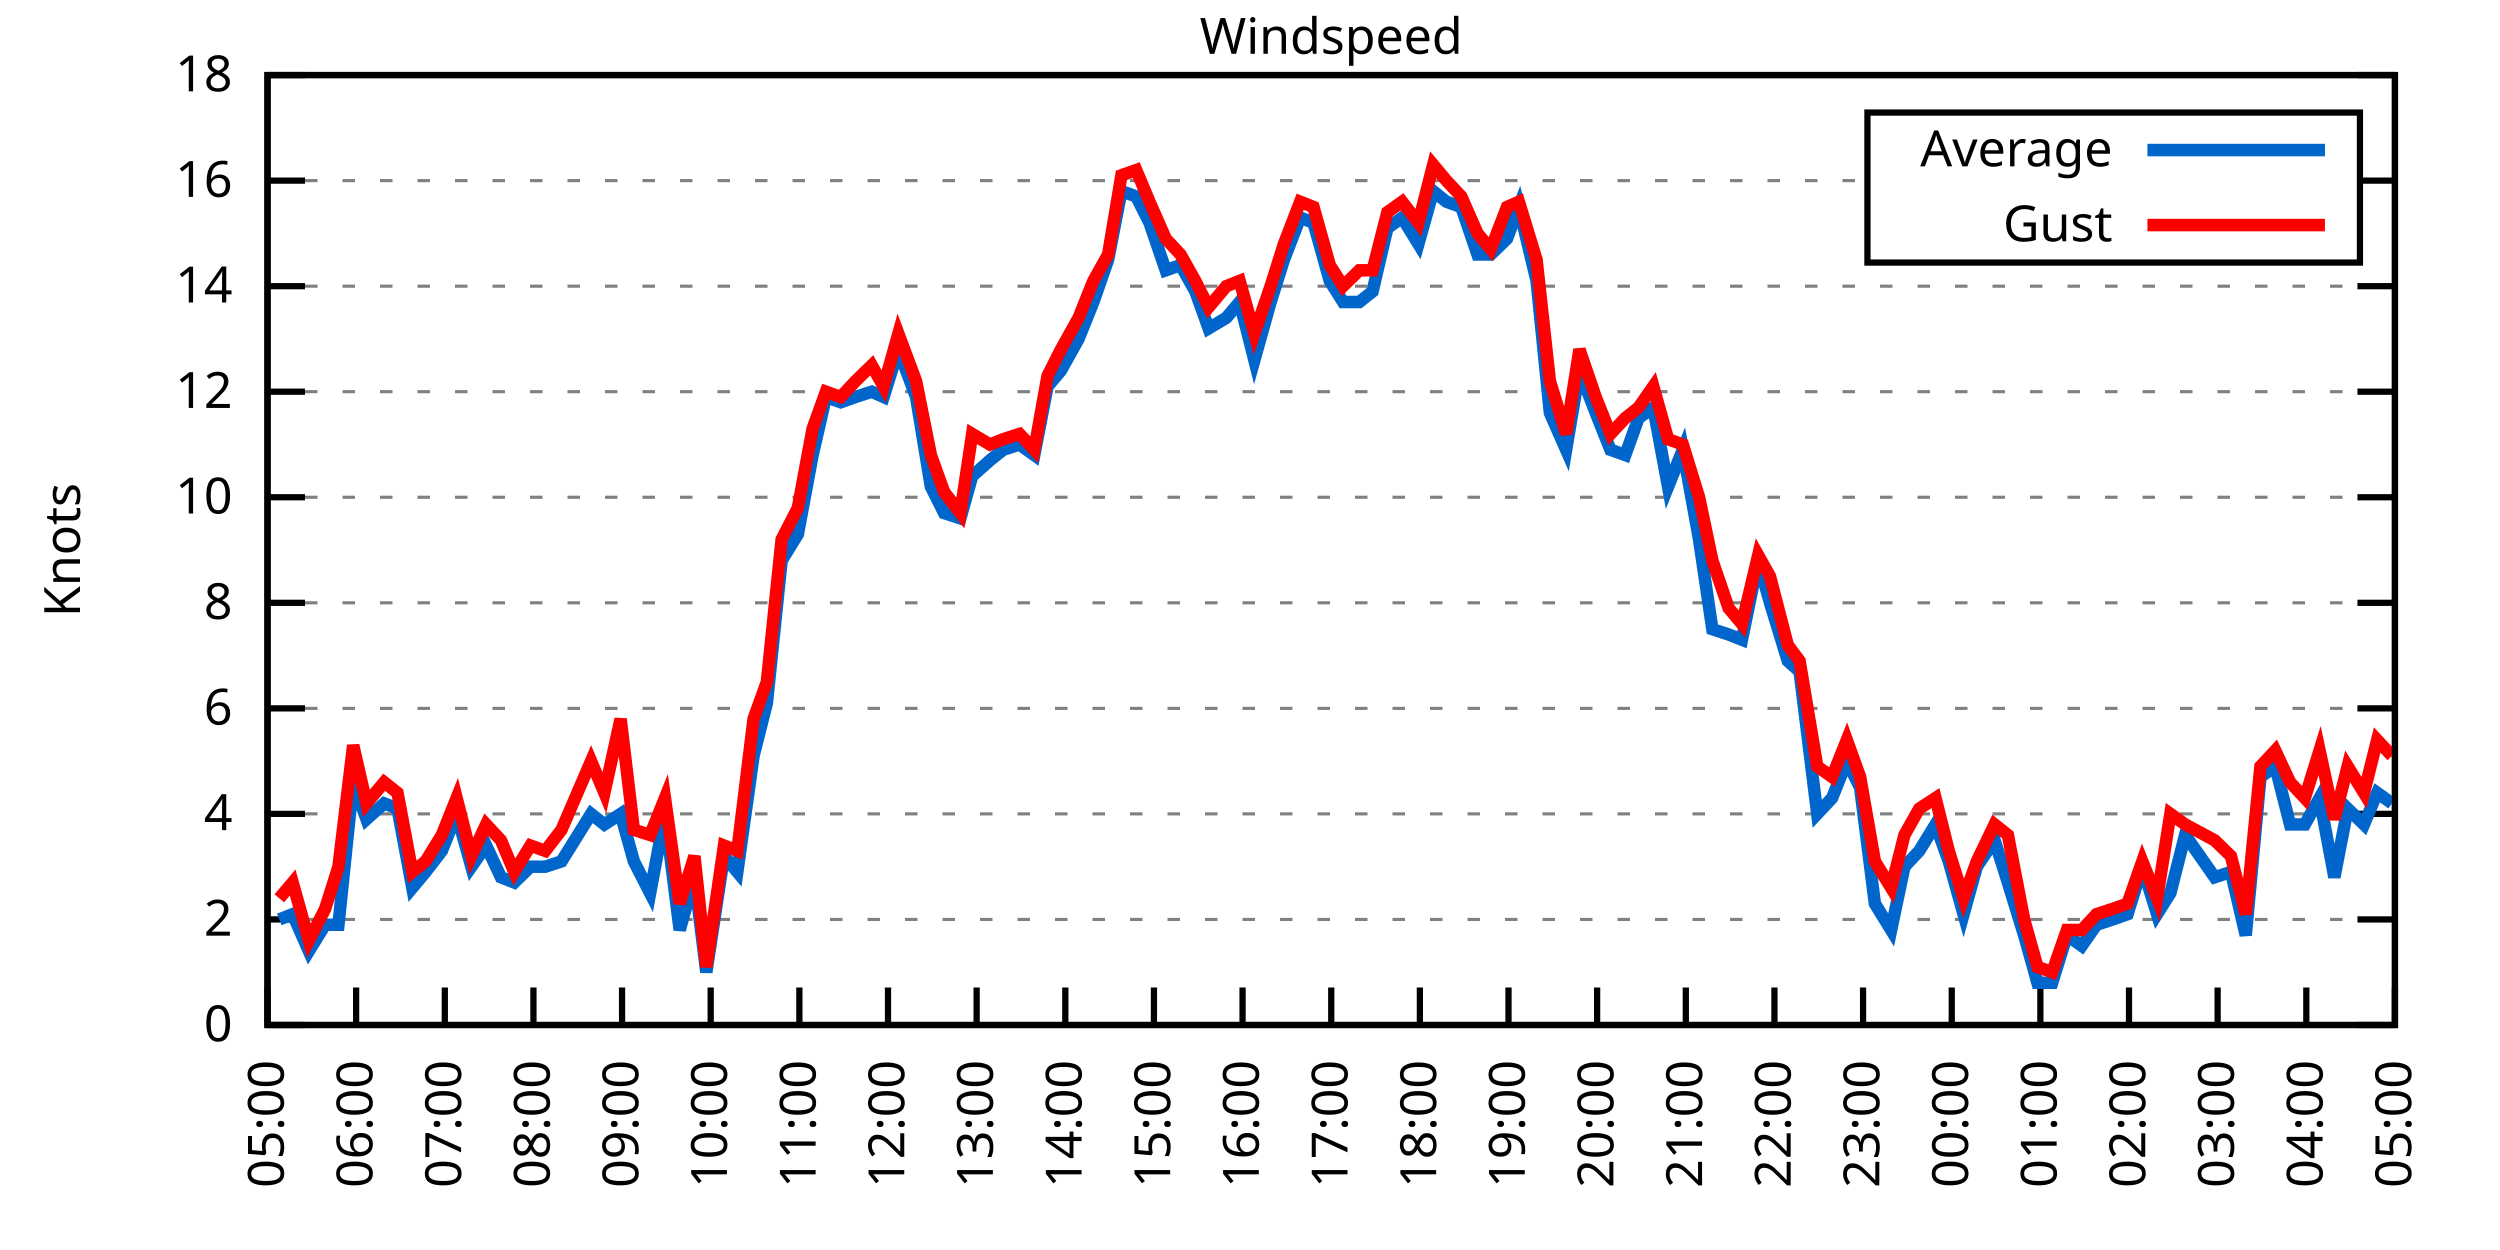
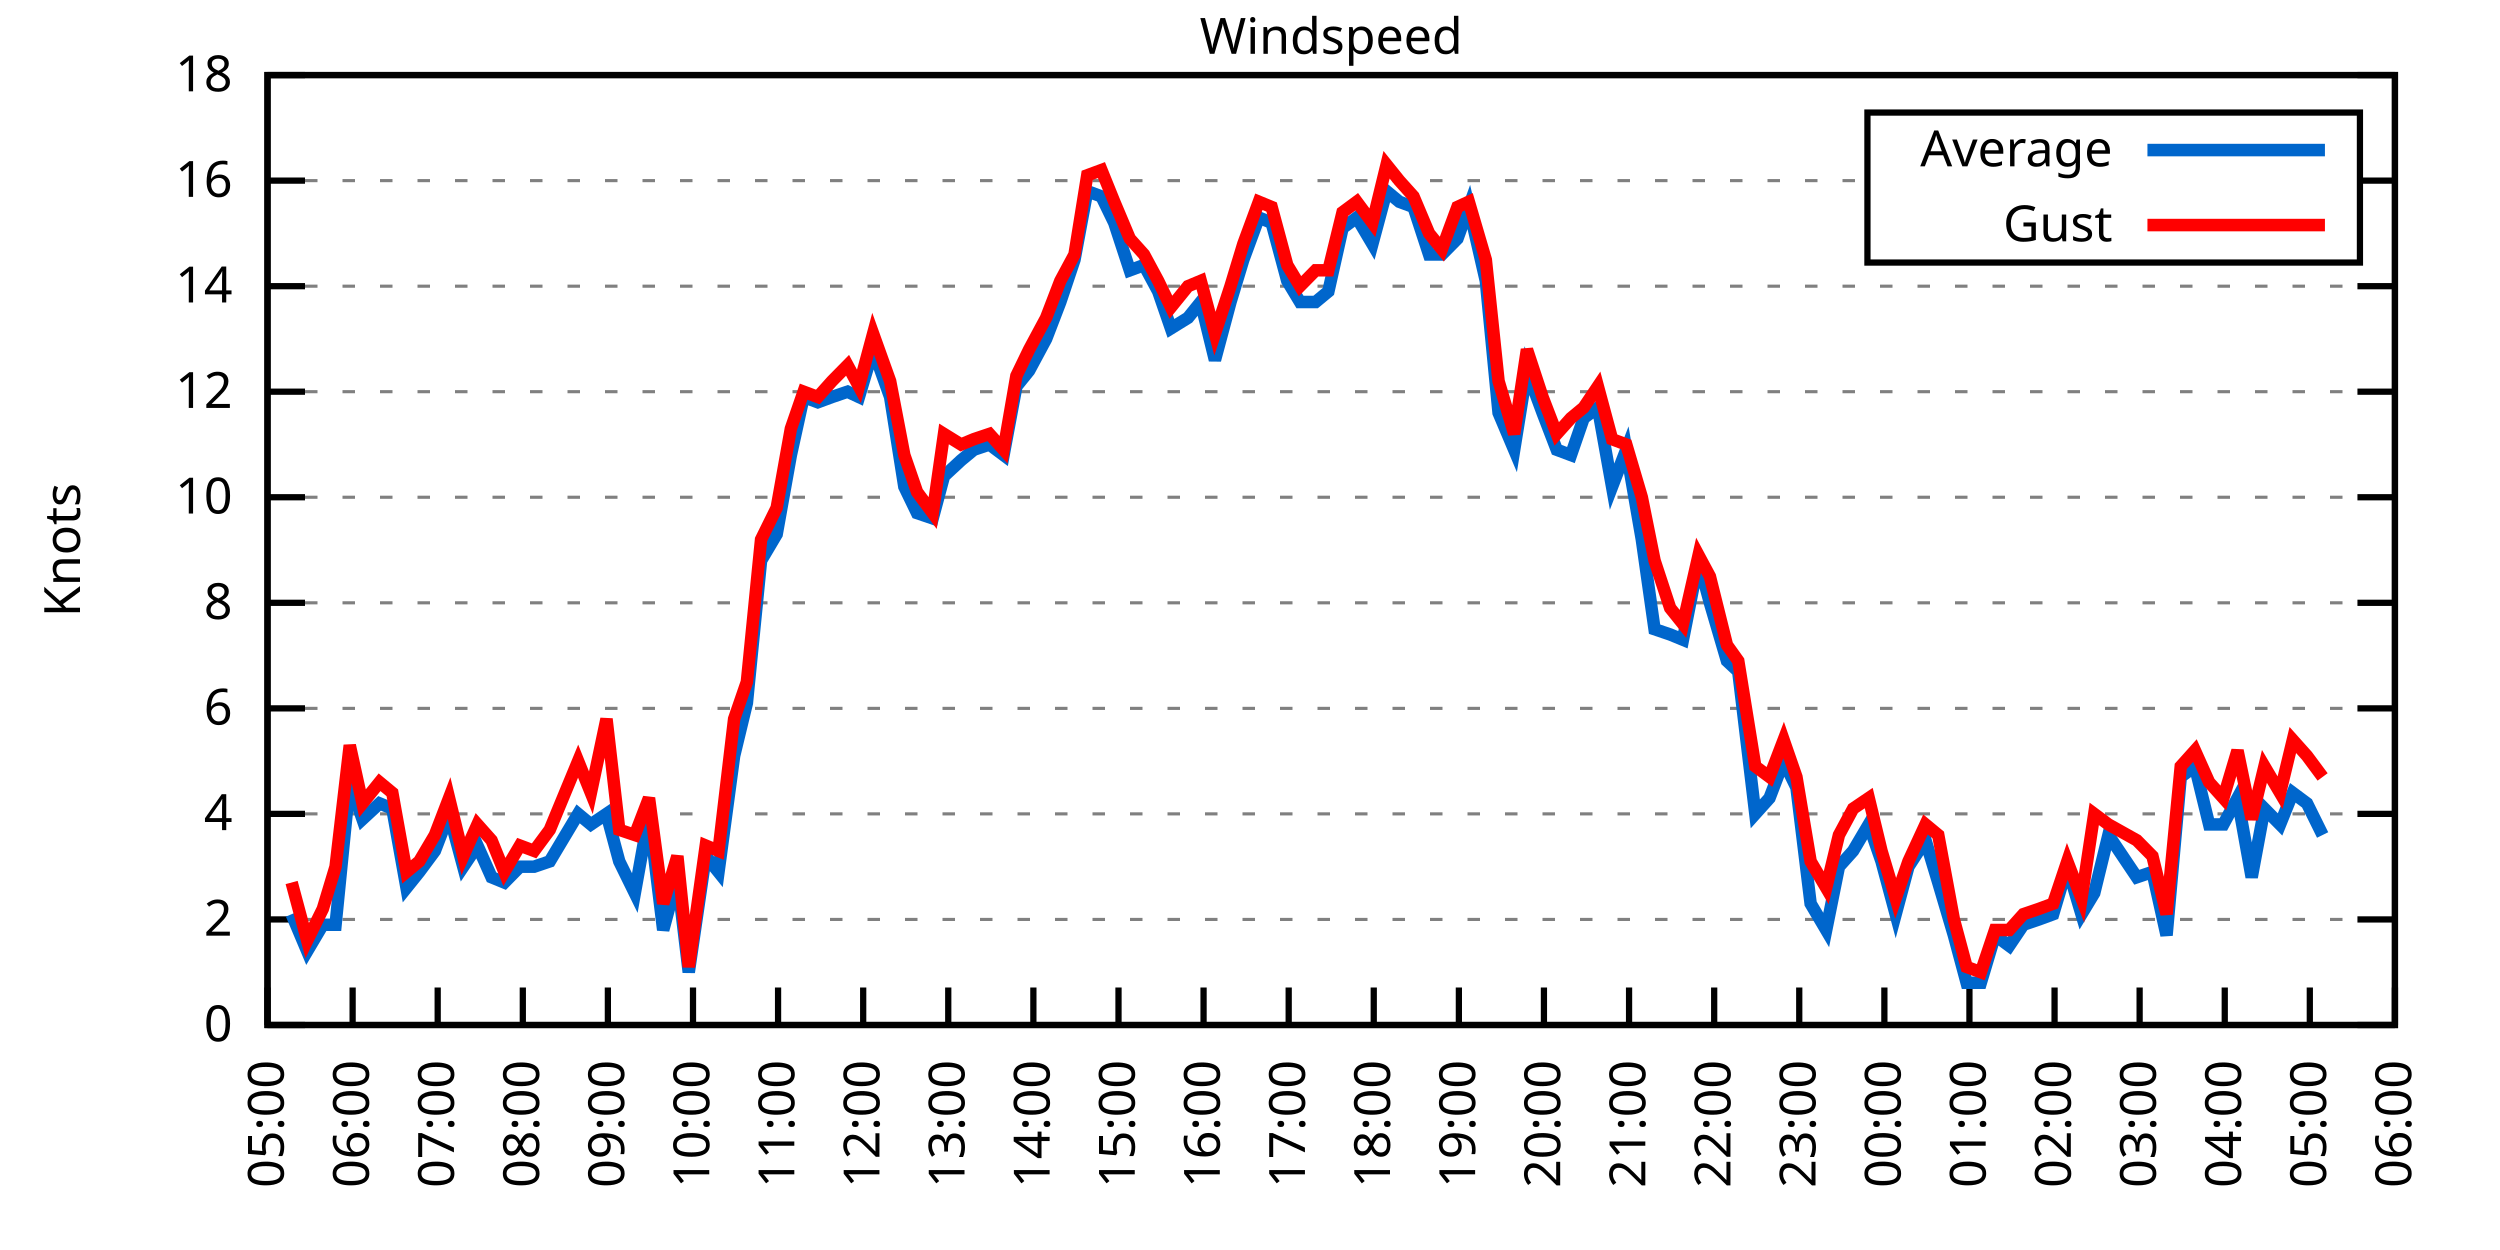
<svg xmlns="http://www.w3.org/2000/svg" xmlns:xlink="http://www.w3.org/1999/xlink" width="400" height="200" viewBox="0 0 400 200">
  <g id="gnuplot_canvas">
    <rect x="0" y="0" width="400" height="200" fill="none" />
    <defs>
      <circle id="gpDot" r="0.5" stroke-width="0.5" stroke="currentColor" />
      <path id="gpPt0" stroke-width="0.333" stroke="currentColor" d="M-1,0 h2 M0,-1 v2" />
      <path id="gpPt1" stroke-width="0.333" stroke="currentColor" d="M-1,-1 L1,1 M1,-1 L-1,1" />
      <path id="gpPt2" stroke-width="0.333" stroke="currentColor" d="M-1,0 L1,0 M0,-1 L0,1 M-1,-1 L1,1 M-1,1 L1,-1" />
      <rect id="gpPt3" stroke-width="0.333" stroke="currentColor" x="-1" y="-1" width="2" height="2" />
      <rect id="gpPt4" stroke-width="0.333" stroke="currentColor" fill="currentColor" x="-1" y="-1" width="2" height="2" />
      <circle id="gpPt5" stroke-width="0.333" stroke="currentColor" cx="0" cy="0" r="1" />
      <use xlink:href="#gpPt5" id="gpPt6" fill="currentColor" stroke="none" />
      <path id="gpPt7" stroke-width="0.333" stroke="currentColor" d="M0,-1.33 L-1.33,0.67 L1.33,0.67 z" />
      <use xlink:href="#gpPt7" id="gpPt8" fill="currentColor" stroke="none" />
      <use xlink:href="#gpPt7" id="gpPt9" stroke="currentColor" transform="rotate(180)" />
      <use xlink:href="#gpPt9" id="gpPt10" fill="currentColor" stroke="none" />
      <use xlink:href="#gpPt3" id="gpPt11" stroke="currentColor" transform="rotate(45)" />
      <use xlink:href="#gpPt11" id="gpPt12" fill="currentColor" stroke="none" />
      <path id="gpPt13" stroke-width="0.333" stroke="currentColor" d="M0,1.330 L1.265,0.411 L0.782,-1.067 L-0.782,-1.076 L-1.265,0.411 z" />
      <use xlink:href="#gpPt13" id="gpPt14" fill="currentColor" stroke="none" />
      <filter id="textbox" filterUnits="objectBoundingBox" x="0" y="0" height="1" width="1">
        <feFlood flood-color="white" flood-opacity="1" result="bgnd" />
        <feComposite in="SourceGraphic" in2="bgnd" operator="atop" />
      </filter>
      <filter id="greybox" filterUnits="objectBoundingBox" x="0" y="0" height="1" width="1">
        <feFlood flood-color="lightgrey" flood-opacity="1" result="grey" />
        <feComposite in="SourceGraphic" in2="grey" operator="atop" />
      </filter>
    </defs>
    <g fill="none" color="white" stroke="currentColor" stroke-width="1.00" stroke-linecap="butt" stroke-linejoin="miter">
</g>
    <g fill="none" color="black" stroke="currentColor" stroke-width="1.00" stroke-linecap="butt" stroke-linejoin="miter">
      <g stroke="none" shape-rendering="crispEdges">
        <polygon fill="rgb(255, 255, 255)" points="42.80,164.00 383.18,164.00 383.18,12.02 42.80,12.02 " />
      </g>
    </g>
    <g fill="none" color="black" stroke="currentColor" stroke-width="1.00" stroke-linecap="butt" stroke-linejoin="miter">
</g>
    <g fill="none" color="black" stroke="black" stroke-width="0.50" stroke-linecap="butt" stroke-linejoin="miter">
</g>
    <g fill="none" color="gray" stroke="currentColor" stroke-width="0.50" stroke-linecap="butt" stroke-linejoin="miter">
      <path stroke="gray" stroke-dasharray="2,4" class="gridline" d="M42.80,164.00 L383.19,164.00  " />
    </g>
    <g fill="none" color="gray" stroke="gray" stroke-width="1.00" stroke-linecap="butt" stroke-linejoin="miter">
</g>
    <g fill="none" color="black" stroke="currentColor" stroke-width="1.00" stroke-linecap="butt" stroke-linejoin="miter">
      <path stroke="black" d="M42.80,164.00 L48.80,164.00 M383.19,164.00 L377.19,164.00  " />
      <g transform="translate(37.20,166.60)" stroke="none" fill="black" font-family="Sans" font-size="8.00" text-anchor="end">
        <text>
          <tspan font-family="Sans"> 0</tspan>
        </text>
      </g>
    </g>
    <g fill="none" color="black" stroke="currentColor" stroke-width="1.00" stroke-linecap="butt" stroke-linejoin="miter">
</g>
    <g fill="none" color="black" stroke="black" stroke-width="0.50" stroke-linecap="butt" stroke-linejoin="miter">
</g>
    <g fill="none" color="gray" stroke="currentColor" stroke-width="0.50" stroke-linecap="butt" stroke-linejoin="miter">
      <path stroke="gray" stroke-dasharray="2,4" class="gridline" d="M42.80,147.11 L383.19,147.11  " />
    </g>
    <g fill="none" color="gray" stroke="gray" stroke-width="1.00" stroke-linecap="butt" stroke-linejoin="miter">
</g>
    <g fill="none" color="black" stroke="currentColor" stroke-width="1.00" stroke-linecap="butt" stroke-linejoin="miter">
      <path stroke="black" d="M42.80,147.11 L48.80,147.11 M383.19,147.11 L377.19,147.11  " />
      <g transform="translate(37.20,149.71)" stroke="none" fill="black" font-family="Sans" font-size="8.00" text-anchor="end">
        <text>
          <tspan font-family="Sans"> 2</tspan>
        </text>
      </g>
    </g>
    <g fill="none" color="black" stroke="currentColor" stroke-width="1.00" stroke-linecap="butt" stroke-linejoin="miter">
</g>
    <g fill="none" color="black" stroke="black" stroke-width="0.50" stroke-linecap="butt" stroke-linejoin="miter">
</g>
    <g fill="none" color="gray" stroke="currentColor" stroke-width="0.50" stroke-linecap="butt" stroke-linejoin="miter">
      <path stroke="gray" stroke-dasharray="2,4" class="gridline" d="M42.80,130.22 L383.19,130.22  " />
    </g>
    <g fill="none" color="gray" stroke="gray" stroke-width="1.00" stroke-linecap="butt" stroke-linejoin="miter">
</g>
    <g fill="none" color="black" stroke="currentColor" stroke-width="1.00" stroke-linecap="butt" stroke-linejoin="miter">
      <path stroke="black" d="M42.80,130.22 L48.80,130.22 M383.19,130.22 L377.19,130.22  " />
      <g transform="translate(37.20,132.82)" stroke="none" fill="black" font-family="Sans" font-size="8.00" text-anchor="end">
        <text>
          <tspan font-family="Sans"> 4</tspan>
        </text>
      </g>
    </g>
    <g fill="none" color="black" stroke="currentColor" stroke-width="1.00" stroke-linecap="butt" stroke-linejoin="miter">
</g>
    <g fill="none" color="black" stroke="black" stroke-width="0.50" stroke-linecap="butt" stroke-linejoin="miter">
</g>
    <g fill="none" color="gray" stroke="currentColor" stroke-width="0.50" stroke-linecap="butt" stroke-linejoin="miter">
      <path stroke="gray" stroke-dasharray="2,4" class="gridline" d="M42.80,113.34 L383.19,113.34  " />
    </g>
    <g fill="none" color="gray" stroke="gray" stroke-width="1.00" stroke-linecap="butt" stroke-linejoin="miter">
</g>
    <g fill="none" color="black" stroke="currentColor" stroke-width="1.00" stroke-linecap="butt" stroke-linejoin="miter">
      <path stroke="black" d="M42.80,113.34 L48.80,113.34 M383.19,113.34 L377.19,113.34  " />
      <g transform="translate(37.20,115.94)" stroke="none" fill="black" font-family="Sans" font-size="8.00" text-anchor="end">
        <text>
          <tspan font-family="Sans"> 6</tspan>
        </text>
      </g>
    </g>
    <g fill="none" color="black" stroke="currentColor" stroke-width="1.00" stroke-linecap="butt" stroke-linejoin="miter">
</g>
    <g fill="none" color="black" stroke="black" stroke-width="0.50" stroke-linecap="butt" stroke-linejoin="miter">
</g>
    <g fill="none" color="gray" stroke="currentColor" stroke-width="0.50" stroke-linecap="butt" stroke-linejoin="miter">
      <path stroke="gray" stroke-dasharray="2,4" class="gridline" d="M42.80,96.45 L383.19,96.45  " />
    </g>
    <g fill="none" color="gray" stroke="gray" stroke-width="1.00" stroke-linecap="butt" stroke-linejoin="miter">
</g>
    <g fill="none" color="black" stroke="currentColor" stroke-width="1.00" stroke-linecap="butt" stroke-linejoin="miter">
      <path stroke="black" d="M42.80,96.45 L48.80,96.45 M383.19,96.45 L377.19,96.45  " />
      <g transform="translate(37.20,99.05)" stroke="none" fill="black" font-family="Sans" font-size="8.00" text-anchor="end">
        <text>
          <tspan font-family="Sans"> 8</tspan>
        </text>
      </g>
    </g>
    <g fill="none" color="black" stroke="currentColor" stroke-width="1.00" stroke-linecap="butt" stroke-linejoin="miter">
</g>
    <g fill="none" color="black" stroke="black" stroke-width="0.50" stroke-linecap="butt" stroke-linejoin="miter">
</g>
    <g fill="none" color="gray" stroke="currentColor" stroke-width="0.50" stroke-linecap="butt" stroke-linejoin="miter">
      <path stroke="gray" stroke-dasharray="2,4" class="gridline" d="M42.80,79.56 L383.19,79.56  " />
    </g>
    <g fill="none" color="gray" stroke="gray" stroke-width="1.00" stroke-linecap="butt" stroke-linejoin="miter">
</g>
    <g fill="none" color="black" stroke="currentColor" stroke-width="1.00" stroke-linecap="butt" stroke-linejoin="miter">
      <path stroke="black" d="M42.80,79.56 L48.80,79.56 M383.19,79.56 L377.19,79.56  " />
      <g transform="translate(37.20,82.16)" stroke="none" fill="black" font-family="Sans" font-size="8.00" text-anchor="end">
        <text>
          <tspan font-family="Sans"> 10</tspan>
        </text>
      </g>
    </g>
    <g fill="none" color="black" stroke="currentColor" stroke-width="1.00" stroke-linecap="butt" stroke-linejoin="miter">
</g>
    <g fill="none" color="black" stroke="black" stroke-width="0.50" stroke-linecap="butt" stroke-linejoin="miter">
</g>
    <g fill="none" color="gray" stroke="currentColor" stroke-width="0.50" stroke-linecap="butt" stroke-linejoin="miter">
      <path stroke="gray" stroke-dasharray="2,4" class="gridline" d="M42.80,62.67 L383.19,62.67  " />
    </g>
    <g fill="none" color="gray" stroke="gray" stroke-width="1.00" stroke-linecap="butt" stroke-linejoin="miter">
</g>
    <g fill="none" color="black" stroke="currentColor" stroke-width="1.00" stroke-linecap="butt" stroke-linejoin="miter">
      <path stroke="black" d="M42.80,62.67 L48.80,62.67 M383.19,62.67 L377.19,62.67  " />
      <g transform="translate(37.20,65.27)" stroke="none" fill="black" font-family="Sans" font-size="8.00" text-anchor="end">
        <text>
          <tspan font-family="Sans"> 12</tspan>
        </text>
      </g>
    </g>
    <g fill="none" color="black" stroke="currentColor" stroke-width="1.00" stroke-linecap="butt" stroke-linejoin="miter">
</g>
    <g fill="none" color="black" stroke="black" stroke-width="0.50" stroke-linecap="butt" stroke-linejoin="miter">
</g>
    <g fill="none" color="gray" stroke="currentColor" stroke-width="0.50" stroke-linecap="butt" stroke-linejoin="miter">
      <path stroke="gray" stroke-dasharray="2,4" class="gridline" d="M42.80,45.79 L383.19,45.79  " />
    </g>
    <g fill="none" color="gray" stroke="gray" stroke-width="1.00" stroke-linecap="butt" stroke-linejoin="miter">
</g>
    <g fill="none" color="black" stroke="currentColor" stroke-width="1.00" stroke-linecap="butt" stroke-linejoin="miter">
      <path stroke="black" d="M42.80,45.79 L48.80,45.79 M383.19,45.79 L377.19,45.79  " />
      <g transform="translate(37.20,48.39)" stroke="none" fill="black" font-family="Sans" font-size="8.00" text-anchor="end">
        <text>
          <tspan font-family="Sans"> 14</tspan>
        </text>
      </g>
    </g>
    <g fill="none" color="black" stroke="currentColor" stroke-width="1.00" stroke-linecap="butt" stroke-linejoin="miter">
</g>
    <g fill="none" color="black" stroke="black" stroke-width="0.50" stroke-linecap="butt" stroke-linejoin="miter">
</g>
    <g fill="none" color="gray" stroke="currentColor" stroke-width="0.50" stroke-linecap="butt" stroke-linejoin="miter">
      <path stroke="gray" stroke-dasharray="2,4" class="gridline" d="M42.80,28.90 L298.79,28.90 M377.59,28.90 L383.19,28.90  " />
    </g>
    <g fill="none" color="gray" stroke="gray" stroke-width="1.00" stroke-linecap="butt" stroke-linejoin="miter">
</g>
    <g fill="none" color="black" stroke="currentColor" stroke-width="1.00" stroke-linecap="butt" stroke-linejoin="miter">
      <path stroke="black" d="M42.80,28.90 L48.80,28.90 M383.19,28.90 L377.19,28.90  " />
      <g transform="translate(37.20,31.50)" stroke="none" fill="black" font-family="Sans" font-size="8.00" text-anchor="end">
        <text>
          <tspan font-family="Sans"> 16</tspan>
        </text>
      </g>
    </g>
    <g fill="none" color="black" stroke="currentColor" stroke-width="1.00" stroke-linecap="butt" stroke-linejoin="miter">
</g>
    <g fill="none" color="black" stroke="black" stroke-width="0.50" stroke-linecap="butt" stroke-linejoin="miter">
</g>
    <g fill="none" color="gray" stroke="currentColor" stroke-width="0.50" stroke-linecap="butt" stroke-linejoin="miter">
      <path stroke="gray" stroke-dasharray="2,4" class="gridline" d="M42.80,12.01 L383.19,12.01  " />
    </g>
    <g fill="none" color="gray" stroke="gray" stroke-width="1.00" stroke-linecap="butt" stroke-linejoin="miter">
</g>
    <g fill="none" color="black" stroke="currentColor" stroke-width="1.00" stroke-linecap="butt" stroke-linejoin="miter">
      <path stroke="black" d="M42.80,12.01 L48.80,12.01 M383.19,12.01 L377.19,12.01  " />
      <g transform="translate(37.20,14.61)" stroke="none" fill="black" font-family="Sans" font-size="8.00" text-anchor="end">
        <text>
          <tspan font-family="Sans"> 18</tspan>
        </text>
      </g>
    </g>
    <g fill="none" color="black" stroke="currentColor" stroke-width="1.00" stroke-linecap="butt" stroke-linejoin="miter">
      <path stroke="black" d="M42.80,164.00 L42.80,158.00  " />
      <g transform="translate(45.40,169.60) rotate(270.00)" stroke="none" fill="black" font-family="Sans" font-size="8.00" text-anchor="end">
        <text>
          <tspan font-family="Sans">05:00</tspan>
        </text>
      </g>
    </g>
    <g fill="none" color="black" stroke="currentColor" stroke-width="1.00" stroke-linecap="butt" stroke-linejoin="miter">
-       <path stroke="black" d="M56.98,164.00 L56.98,158.00  " />
-       <g transform="translate(59.58,169.60) rotate(270.00)" stroke="none" fill="black" font-family="Sans" font-size="8.00" text-anchor="end">
+       <path stroke="black" d="M56.42,164.00 L56.42,158.00  " />
+       <g transform="translate(59.02,169.60) rotate(270.00)" stroke="none" fill="black" font-family="Sans" font-size="8.00" text-anchor="end">
        <text>
          <tspan font-family="Sans">06:00</tspan>
        </text>
      </g>
    </g>
    <g fill="none" color="black" stroke="currentColor" stroke-width="1.00" stroke-linecap="butt" stroke-linejoin="miter">
-       <path stroke="black" d="M71.17,164.00 L71.17,158.00  " />
-       <g transform="translate(73.77,169.60) rotate(270.00)" stroke="none" fill="black" font-family="Sans" font-size="8.00" text-anchor="end">
+       <path stroke="black" d="M70.03,164.00 L70.03,158.00  " />
+       <g transform="translate(72.63,169.60) rotate(270.00)" stroke="none" fill="black" font-family="Sans" font-size="8.00" text-anchor="end">
        <text>
          <tspan font-family="Sans">07:00</tspan>
        </text>
      </g>
    </g>
    <g fill="none" color="black" stroke="currentColor" stroke-width="1.00" stroke-linecap="butt" stroke-linejoin="miter">
-       <path stroke="black" d="M85.35,164.00 L85.35,158.00  " />
-       <g transform="translate(87.95,169.60) rotate(270.00)" stroke="none" fill="black" font-family="Sans" font-size="8.00" text-anchor="end">
+       <path stroke="black" d="M83.65,164.00 L83.65,158.00  " />
+       <g transform="translate(86.25,169.60) rotate(270.00)" stroke="none" fill="black" font-family="Sans" font-size="8.00" text-anchor="end">
        <text>
          <tspan font-family="Sans">08:00</tspan>
        </text>
      </g>
    </g>
    <g fill="none" color="black" stroke="currentColor" stroke-width="1.00" stroke-linecap="butt" stroke-linejoin="miter">
-       <path stroke="black" d="M99.53,164.00 L99.53,158.00  " />
-       <g transform="translate(102.13,169.60) rotate(270.00)" stroke="none" fill="black" font-family="Sans" font-size="8.00" text-anchor="end">
+       <path stroke="black" d="M97.26,164.00 L97.26,158.00  " />
+       <g transform="translate(99.86,169.60) rotate(270.00)" stroke="none" fill="black" font-family="Sans" font-size="8.00" text-anchor="end">
        <text>
          <tspan font-family="Sans">09:00</tspan>
        </text>
      </g>
    </g>
    <g fill="none" color="black" stroke="currentColor" stroke-width="1.00" stroke-linecap="butt" stroke-linejoin="miter">
-       <path stroke="black" d="M113.71,164.00 L113.71,158.00  " />
-       <g transform="translate(116.31,169.60) rotate(270.00)" stroke="none" fill="black" font-family="Sans" font-size="8.00" text-anchor="end">
+       <path stroke="black" d="M110.88,164.00 L110.88,158.00  " />
+       <g transform="translate(113.48,169.60) rotate(270.00)" stroke="none" fill="black" font-family="Sans" font-size="8.00" text-anchor="end">
        <text>
          <tspan font-family="Sans">10:00</tspan>
        </text>
      </g>
    </g>
    <g fill="none" color="black" stroke="currentColor" stroke-width="1.00" stroke-linecap="butt" stroke-linejoin="miter">
-       <path stroke="black" d="M127.90,164.00 L127.90,158.00  " />
-       <g transform="translate(130.50,169.60) rotate(270.00)" stroke="none" fill="black" font-family="Sans" font-size="8.00" text-anchor="end">
+       <path stroke="black" d="M124.49,164.00 L124.49,158.00  " />
+       <g transform="translate(127.09,169.60) rotate(270.00)" stroke="none" fill="black" font-family="Sans" font-size="8.00" text-anchor="end">
        <text>
          <tspan font-family="Sans">11:00</tspan>
        </text>
      </g>
    </g>
    <g fill="none" color="black" stroke="currentColor" stroke-width="1.00" stroke-linecap="butt" stroke-linejoin="miter">
-       <path stroke="black" d="M142.08,164.00 L142.08,158.00  " />
-       <g transform="translate(144.68,169.60) rotate(270.00)" stroke="none" fill="black" font-family="Sans" font-size="8.00" text-anchor="end">
+       <path stroke="black" d="M138.11,164.00 L138.11,158.00  " />
+       <g transform="translate(140.71,169.60) rotate(270.00)" stroke="none" fill="black" font-family="Sans" font-size="8.00" text-anchor="end">
        <text>
          <tspan font-family="Sans">12:00</tspan>
        </text>
      </g>
    </g>
    <g fill="none" color="black" stroke="currentColor" stroke-width="1.00" stroke-linecap="butt" stroke-linejoin="miter">
-       <path stroke="black" d="M156.26,164.00 L156.26,158.00  " />
-       <g transform="translate(158.86,169.60) rotate(270.00)" stroke="none" fill="black" font-family="Sans" font-size="8.00" text-anchor="end">
+       <path stroke="black" d="M151.72,164.00 L151.72,158.00  " />
+       <g transform="translate(154.32,169.60) rotate(270.00)" stroke="none" fill="black" font-family="Sans" font-size="8.00" text-anchor="end">
        <text>
          <tspan font-family="Sans">13:00</tspan>
        </text>
      </g>
    </g>
    <g fill="none" color="black" stroke="currentColor" stroke-width="1.00" stroke-linecap="butt" stroke-linejoin="miter">
-       <path stroke="black" d="M170.45,164.00 L170.45,158.00  " />
-       <g transform="translate(173.05,169.60) rotate(270.00)" stroke="none" fill="black" font-family="Sans" font-size="8.00" text-anchor="end">
+       <path stroke="black" d="M165.34,164.00 L165.34,158.00  " />
+       <g transform="translate(167.94,169.60) rotate(270.00)" stroke="none" fill="black" font-family="Sans" font-size="8.00" text-anchor="end">
        <text>
          <tspan font-family="Sans">14:00</tspan>
        </text>
      </g>
    </g>
    <g fill="none" color="black" stroke="currentColor" stroke-width="1.00" stroke-linecap="butt" stroke-linejoin="miter">
-       <path stroke="black" d="M184.63,164.00 L184.63,158.00  " />
-       <g transform="translate(187.23,169.60) rotate(270.00)" stroke="none" fill="black" font-family="Sans" font-size="8.00" text-anchor="end">
+       <path stroke="black" d="M178.96,164.00 L178.96,158.00  " />
+       <g transform="translate(181.56,169.60) rotate(270.00)" stroke="none" fill="black" font-family="Sans" font-size="8.00" text-anchor="end">
        <text>
          <tspan font-family="Sans">15:00</tspan>
        </text>
      </g>
    </g>
    <g fill="none" color="black" stroke="currentColor" stroke-width="1.00" stroke-linecap="butt" stroke-linejoin="miter">
-       <path stroke="black" d="M198.81,164.00 L198.81,158.00  " />
-       <g transform="translate(201.41,169.60) rotate(270.00)" stroke="none" fill="black" font-family="Sans" font-size="8.00" text-anchor="end">
+       <path stroke="black" d="M192.57,164.00 L192.57,158.00  " />
+       <g transform="translate(195.17,169.60) rotate(270.00)" stroke="none" fill="black" font-family="Sans" font-size="8.00" text-anchor="end">
        <text>
          <tspan font-family="Sans">16:00</tspan>
        </text>
      </g>
    </g>
    <g fill="none" color="black" stroke="currentColor" stroke-width="1.00" stroke-linecap="butt" stroke-linejoin="miter">
-       <path stroke="black" d="M213.00,164.00 L213.00,158.00  " />
-       <g transform="translate(215.60,169.60) rotate(270.00)" stroke="none" fill="black" font-family="Sans" font-size="8.00" text-anchor="end">
+       <path stroke="black" d="M206.19,164.00 L206.19,158.00  " />
+       <g transform="translate(208.79,169.60) rotate(270.00)" stroke="none" fill="black" font-family="Sans" font-size="8.00" text-anchor="end">
        <text>
          <tspan font-family="Sans">17:00</tspan>
        </text>
      </g>
    </g>
    <g fill="none" color="black" stroke="currentColor" stroke-width="1.00" stroke-linecap="butt" stroke-linejoin="miter">
-       <path stroke="black" d="M227.18,164.00 L227.18,158.00  " />
-       <g transform="translate(229.78,169.60) rotate(270.00)" stroke="none" fill="black" font-family="Sans" font-size="8.00" text-anchor="end">
+       <path stroke="black" d="M219.80,164.00 L219.80,158.00  " />
+       <g transform="translate(222.40,169.60) rotate(270.00)" stroke="none" fill="black" font-family="Sans" font-size="8.00" text-anchor="end">
        <text>
          <tspan font-family="Sans">18:00</tspan>
        </text>
      </g>
    </g>
    <g fill="none" color="black" stroke="currentColor" stroke-width="1.00" stroke-linecap="butt" stroke-linejoin="miter">
-       <path stroke="black" d="M241.36,164.00 L241.36,158.00  " />
-       <g transform="translate(243.96,169.60) rotate(270.00)" stroke="none" fill="black" font-family="Sans" font-size="8.00" text-anchor="end">
+       <path stroke="black" d="M233.42,164.00 L233.42,158.00  " />
+       <g transform="translate(236.02,169.60) rotate(270.00)" stroke="none" fill="black" font-family="Sans" font-size="8.00" text-anchor="end">
        <text>
          <tspan font-family="Sans">19:00</tspan>
        </text>
      </g>
    </g>
    <g fill="none" color="black" stroke="currentColor" stroke-width="1.00" stroke-linecap="butt" stroke-linejoin="miter">
-       <path stroke="black" d="M255.54,164.00 L255.54,158.00  " />
-       <g transform="translate(258.14,169.60) rotate(270.00)" stroke="none" fill="black" font-family="Sans" font-size="8.00" text-anchor="end">
+       <path stroke="black" d="M247.03,164.00 L247.03,158.00  " />
+       <g transform="translate(249.63,169.60) rotate(270.00)" stroke="none" fill="black" font-family="Sans" font-size="8.00" text-anchor="end">
        <text>
          <tspan font-family="Sans">20:00</tspan>
        </text>
      </g>
    </g>
    <g fill="none" color="black" stroke="currentColor" stroke-width="1.00" stroke-linecap="butt" stroke-linejoin="miter">
-       <path stroke="black" d="M269.73,164.00 L269.73,158.00  " />
-       <g transform="translate(272.33,169.60) rotate(270.00)" stroke="none" fill="black" font-family="Sans" font-size="8.00" text-anchor="end">
+       <path stroke="black" d="M260.65,164.00 L260.65,158.00  " />
+       <g transform="translate(263.25,169.60) rotate(270.00)" stroke="none" fill="black" font-family="Sans" font-size="8.00" text-anchor="end">
        <text>
          <tspan font-family="Sans">21:00</tspan>
        </text>
      </g>
    </g>
    <g fill="none" color="black" stroke="currentColor" stroke-width="1.00" stroke-linecap="butt" stroke-linejoin="miter">
-       <path stroke="black" d="M283.91,164.00 L283.91,158.00  " />
-       <g transform="translate(286.51,169.60) rotate(270.00)" stroke="none" fill="black" font-family="Sans" font-size="8.00" text-anchor="end">
+       <path stroke="black" d="M274.27,164.00 L274.27,158.00  " />
+       <g transform="translate(276.87,169.60) rotate(270.00)" stroke="none" fill="black" font-family="Sans" font-size="8.00" text-anchor="end">
        <text>
          <tspan font-family="Sans">22:00</tspan>
        </text>
      </g>
    </g>
    <g fill="none" color="black" stroke="currentColor" stroke-width="1.00" stroke-linecap="butt" stroke-linejoin="miter">
-       <path stroke="black" d="M298.09,164.00 L298.09,158.00  " />
-       <g transform="translate(300.69,169.60) rotate(270.00)" stroke="none" fill="black" font-family="Sans" font-size="8.00" text-anchor="end">
+       <path stroke="black" d="M287.88,164.00 L287.88,158.00  " />
+       <g transform="translate(290.48,169.60) rotate(270.00)" stroke="none" fill="black" font-family="Sans" font-size="8.00" text-anchor="end">
        <text>
          <tspan font-family="Sans">23:00</tspan>
        </text>
      </g>
    </g>
    <g fill="none" color="black" stroke="currentColor" stroke-width="1.00" stroke-linecap="butt" stroke-linejoin="miter">
-       <path stroke="black" d="M312.28,164.00 L312.28,158.00  " />
-       <g transform="translate(314.88,169.60) rotate(270.00)" stroke="none" fill="black" font-family="Sans" font-size="8.00" text-anchor="end">
+       <path stroke="black" d="M301.50,164.00 L301.50,158.00  " />
+       <g transform="translate(304.10,169.60) rotate(270.00)" stroke="none" fill="black" font-family="Sans" font-size="8.00" text-anchor="end">
        <text>
          <tspan font-family="Sans">00:00</tspan>
        </text>
      </g>
    </g>
    <g fill="none" color="black" stroke="currentColor" stroke-width="1.00" stroke-linecap="butt" stroke-linejoin="miter">
-       <path stroke="black" d="M326.46,164.00 L326.46,158.00  " />
-       <g transform="translate(329.06,169.60) rotate(270.00)" stroke="none" fill="black" font-family="Sans" font-size="8.00" text-anchor="end">
+       <path stroke="black" d="M315.11,164.00 L315.11,158.00  " />
+       <g transform="translate(317.71,169.60) rotate(270.00)" stroke="none" fill="black" font-family="Sans" font-size="8.00" text-anchor="end">
        <text>
          <tspan font-family="Sans">01:00</tspan>
        </text>
      </g>
    </g>
    <g fill="none" color="black" stroke="currentColor" stroke-width="1.00" stroke-linecap="butt" stroke-linejoin="miter">
-       <path stroke="black" d="M340.64,164.00 L340.64,158.00  " />
-       <g transform="translate(343.24,169.60) rotate(270.00)" stroke="none" fill="black" font-family="Sans" font-size="8.00" text-anchor="end">
+       <path stroke="black" d="M328.73,164.00 L328.73,158.00  " />
+       <g transform="translate(331.33,169.60) rotate(270.00)" stroke="none" fill="black" font-family="Sans" font-size="8.00" text-anchor="end">
        <text>
          <tspan font-family="Sans">02:00</tspan>
        </text>
      </g>
    </g>
    <g fill="none" color="black" stroke="currentColor" stroke-width="1.00" stroke-linecap="butt" stroke-linejoin="miter">
-       <path stroke="black" d="M354.82,164.00 L354.82,158.00  " />
-       <g transform="translate(357.42,169.60) rotate(270.00)" stroke="none" fill="black" font-family="Sans" font-size="8.00" text-anchor="end">
+       <path stroke="black" d="M342.34,164.00 L342.34,158.00  " />
+       <g transform="translate(344.94,169.60) rotate(270.00)" stroke="none" fill="black" font-family="Sans" font-size="8.00" text-anchor="end">
        <text>
          <tspan font-family="Sans">03:00</tspan>
        </text>
      </g>
    </g>
    <g fill="none" color="black" stroke="currentColor" stroke-width="1.00" stroke-linecap="butt" stroke-linejoin="miter">
-       <path stroke="black" d="M369.01,164.00 L369.01,158.00  " />
-       <g transform="translate(371.61,169.60) rotate(270.00)" stroke="none" fill="black" font-family="Sans" font-size="8.00" text-anchor="end">
+       <path stroke="black" d="M355.96,164.00 L355.96,158.00  " />
+       <g transform="translate(358.56,169.60) rotate(270.00)" stroke="none" fill="black" font-family="Sans" font-size="8.00" text-anchor="end">
        <text>
          <tspan font-family="Sans">04:00</tspan>
+         </text>
+       </g>
+     </g>
+     <g fill="none" color="black" stroke="currentColor" stroke-width="1.00" stroke-linecap="butt" stroke-linejoin="miter">
+       <path stroke="black" d="M369.57,164.00 L369.57,158.00  " />
+       <g transform="translate(372.17,169.60) rotate(270.00)" stroke="none" fill="black" font-family="Sans" font-size="8.00" text-anchor="end">
+         <text>
+           <tspan font-family="Sans">05:00</tspan>
        </text>
      </g>
    </g>
    <g fill="none" color="black" stroke="currentColor" stroke-width="1.00" stroke-linecap="butt" stroke-linejoin="miter">
      <path stroke="black" d="M383.19,164.00 L383.19,158.00  " />
      <g transform="translate(385.79,169.60) rotate(270.00)" stroke="none" fill="black" font-family="Sans" font-size="8.00" text-anchor="end">
        <text>
-           <tspan font-family="Sans">05:00</tspan>
+           <tspan font-family="Sans">06:00</tspan>
        </text>
      </g>
    </g>
    <g fill="none" color="black" stroke="currentColor" stroke-width="1.00" stroke-linecap="butt" stroke-linejoin="miter">
</g>
    <g fill="none" color="black" stroke="currentColor" stroke-width="1.00" stroke-linecap="butt" stroke-linejoin="miter">
      <path stroke="black" d="M42.80,12.01 L42.80,164.00 L383.19,164.00 L383.19,12.01 L42.80,12.01 Z  " />
    </g>
    <g fill="none" color="black" stroke="currentColor" stroke-width="1.00" stroke-linecap="butt" stroke-linejoin="miter">
</g>
    <g fill="none" color="black" stroke="currentColor" stroke-width="1.00" stroke-linecap="butt" stroke-linejoin="miter">
      <path stroke="black" d="M298.79,42.01 L298.79,18.01 L377.59,18.01 L377.59,42.01 L298.79,42.01 Z  " />
    </g>
    <g id="Windspeed_plot_1">
      <g fill="none" color="white" stroke="black" stroke-width="2.00" stroke-linecap="butt" stroke-linejoin="miter">
</g>
      <g fill="none" color="black" stroke="currentColor" stroke-width="2.00" stroke-linecap="butt" stroke-linejoin="miter">
        <g transform="translate(337.99,26.61)" stroke="none" fill="black" font-family="Sans" font-size="8.00" text-anchor="end">
          <text>
            <tspan font-family="Sans">Average</tspan>
          </text>
        </g>
      </g>
      <g fill="none" color="black" stroke="currentColor" stroke-width="2.00" stroke-linecap="butt" stroke-linejoin="miter">
-         <path stroke="rgb(  0, 102, 204)" d="M343.59,24.01 L371.99,24.01 M44.69,147.11 L46.82,146.27 L49.42,152.18 L52.02,147.96 L54.15,147.96 L56.51,125.16   L58.64,131.07 L61.47,128.54 L63.60,129.38 L65.97,142.05 L68.09,139.51 L70.69,136.14 L73.06,130.22 L75.42,138.67   L77.78,135.29 L80.15,140.36 L82.28,141.20 L84.88,138.67 L87.24,138.67 L89.84,137.82 L94.57,130.22 L96.70,131.91   L99.30,130.22 L101.42,137.82 L104.02,142.89 L106.39,130.22 L108.75,148.80 L111.11,140.36 L113.01,155.56 L115.84,136.98   L117.97,139.51 L120.57,120.94 L122.70,112.49 L125.06,89.69 L127.66,85.47 L130.02,72.81 L132.15,63.52 L134.52,64.36   L136.88,63.52 L139.48,62.67 L141.37,63.52 L143.74,55.92 L146.57,63.52 L148.94,77.87 L151.06,82.09 L153.66,82.94   L155.55,76.18 L158.39,73.65 L160.52,71.96 L163.12,71.12 L165.48,72.81 L167.61,61.83 L169.74,59.30 L172.57,54.23   L174.94,48.32 L177.30,41.56 L179.43,30.59 L181.79,31.43 L183.92,35.65 L186.52,43.25 L188.88,42.41 L191.25,46.63   L193.38,52.54 L196.21,50.85 L198.34,48.32 L200.70,57.61 L203.30,48.32 L205.43,41.56 L208.03,34.81 L210.16,35.65   L212.76,44.94 L214.89,48.32 L217.49,48.32 L219.61,46.63 L221.98,36.50 L224.34,34.81 L226.94,39.03 L229.31,30.59   L231.43,32.28 L233.80,33.12 L236.40,40.72 L238.52,40.72 L241.12,38.19 L243.02,33.12 L245.85,44.94 L247.98,66.05   L250.58,71.96 L252.71,59.30 L255.31,66.05 L257.67,71.96 L260.04,72.81 L262.16,66.90 L264.53,65.21 L266.89,77.87   L269.25,71.96 L271.85,86.32 L273.98,100.67 L276.58,101.52 L278.71,102.36 L281.31,89.69 L283.20,96.45 L286.04,105.74   L287.93,107.43 L290.76,130.22 L293.13,127.69 L295.49,121.78 L297.62,126.00 L299.98,144.58 L302.58,148.80 L304.71,138.67   L307.08,136.14 L309.68,131.91 L311.80,137.82 L314.17,146.27 L316.29,138.67 L319.13,134.45 L321.26,141.20 L323.86,149.65   L325.99,157.24 L328.35,157.24 L330.71,149.65 L333.08,151.33 L335.44,147.96 L338.04,147.11 L340.40,146.27 L342.77,138.67   L345.13,146.27 L347.26,142.89 L349.62,133.60 L354.35,140.36 L356.95,139.51 L359.32,149.65 L361.68,124.31 L364.04,122.62   L366.41,131.91 L368.77,131.91 L371.13,127.69 L373.50,140.36 L375.63,129.38 L378.23,131.91 L380.35,126.85 L382.72,128.54    " />
+         <path stroke="rgb(  0, 102, 204)" d="M343.59,24.01 L371.99,24.01 M46.66,146.27 L49.15,152.18 L51.65,147.96 L53.69,147.96 L55.96,125.16 L58.00,131.07   L60.73,128.54 L62.77,129.38 L65.04,142.05 L67.08,139.51 L69.58,136.14 L71.85,130.22 L74.12,138.67 L76.39,135.29   L78.65,140.36 L80.70,141.20 L83.19,138.67 L85.46,138.67 L87.96,137.82 L92.50,130.22 L94.54,131.91 L97.04,130.22   L99.08,137.82 L101.57,142.89 L103.84,130.22 L106.11,148.80 L108.38,140.36 L110.20,155.56 L112.92,136.98 L114.96,139.51   L117.46,120.94 L119.50,112.49 L121.77,89.69 L124.27,85.47 L126.54,72.81 L128.58,63.52 L130.85,64.36 L133.12,63.52   L135.61,62.67 L137.43,63.52 L139.70,55.92 L142.42,63.52 L144.69,77.87 L146.73,82.09 L149.23,82.94 L151.04,76.18   L153.77,73.65 L155.81,71.96 L158.31,71.12 L160.57,72.81 L162.62,61.83 L164.66,59.30 L167.38,54.23 L169.65,48.32   L171.92,41.56 L173.96,30.59 L176.23,31.43 L178.28,35.65 L180.77,43.25 L183.04,42.41 L185.31,46.63 L187.35,52.54   L190.08,50.85 L192.12,48.32 L194.39,57.61 L196.88,48.32 L198.93,41.56 L201.42,34.81 L203.46,35.65 L205.96,44.94   L208.00,48.32 L210.50,48.32 L212.54,46.63 L214.81,36.50 L217.08,34.81 L219.58,39.03 L221.85,30.59 L223.89,32.28   L226.16,33.12 L228.65,40.72 L230.70,40.72 L233.19,38.19 L235.01,33.12 L237.73,44.94 L239.77,66.05 L242.27,71.96   L244.31,59.30 L246.81,66.05 L249.08,71.96 L251.35,72.81 L253.39,66.90 L255.66,65.21 L257.93,77.87 L260.20,71.96   L262.69,86.32 L264.73,100.67 L267.23,101.52 L269.27,102.36 L271.77,89.69 L273.58,96.45 L276.31,105.74 L278.12,107.43   L280.85,130.22 L283.12,127.69 L285.38,121.78 L287.43,126.00 L289.70,144.58 L292.19,148.80 L294.23,138.67 L296.50,136.14   L299.00,131.91 L301.04,137.82 L303.31,146.27 L305.35,138.67 L308.08,134.45 L310.12,141.20 L312.62,149.65 L314.66,157.24   L316.93,157.24 L319.20,149.65 L321.47,151.33 L323.74,147.96 L326.23,147.11 L328.50,146.27 L330.77,138.67 L333.04,146.27   L335.08,142.89 L337.35,133.60 L341.89,140.36 L344.39,139.51 L346.65,149.65 L348.92,124.31 L351.19,122.62 L353.46,131.91   L355.73,131.91 L358.00,127.69 L360.27,140.36 L362.31,129.38 L364.81,131.91 L366.85,126.85 L369.12,128.54 L371.62,133.60    " />
      </g>
    </g>
    <g id="Windspeed_plot_2">
      <g fill="none" color="black" stroke="currentColor" stroke-width="2.00" stroke-linecap="butt" stroke-linejoin="miter">
        <g transform="translate(337.99,38.61)" stroke="none" fill="black" font-family="Sans" font-size="8.00" text-anchor="end">
          <text>
            <tspan font-family="Sans">Gust</tspan>
          </text>
        </g>
      </g>
      <g fill="none" color="black" stroke="currentColor" stroke-width="2.00" stroke-linecap="butt" stroke-linejoin="miter">
-         <path stroke="rgb(255,   0,   0)" d="M343.59,36.01 L371.99,36.01 M44.69,143.73 L46.82,141.20 L49.42,150.49 L52.02,145.42 L54.15,138.67 L56.51,119.25   L58.64,128.54 L61.47,125.16 L63.60,126.85 L65.97,139.51 L68.09,137.82 L70.69,133.60 L73.06,127.69 L75.42,136.98   L77.78,131.91 L80.15,134.45 L82.28,139.51 L84.88,135.29 L87.24,136.14 L89.84,132.76 L94.57,121.78 L96.70,126.85   L99.30,115.03 L101.42,132.76 L104.02,133.60 L106.39,127.69 L108.75,144.58 L111.11,136.98 L113.01,154.71 L115.84,135.29   L117.97,136.14 L120.57,115.03 L122.70,109.11 L125.06,86.32 L127.66,81.25 L130.02,68.58 L132.15,62.67 L134.52,63.52   L136.88,60.98 L139.48,58.45 L141.37,61.83 L143.74,53.39 L146.57,60.98 L148.94,72.81 L151.06,78.72 L153.66,82.09   L155.55,69.43 L158.39,71.12 L160.52,70.27 L163.12,69.43 L165.48,71.96 L167.61,60.14 L169.74,55.92 L172.57,50.85   L174.94,44.94 L177.30,40.72 L179.43,28.05 L181.79,27.21 L183.92,32.28 L186.52,38.19 L188.88,40.72 L191.25,44.94   L193.38,49.16 L196.21,45.79 L198.34,44.94 L200.70,53.39 L203.30,45.79 L205.43,39.03 L208.03,32.28 L210.16,33.12   L212.76,42.41 L214.89,45.79 L217.49,43.25 L219.61,43.25 L221.98,33.96 L224.34,32.28 L226.94,35.65 L229.31,26.36   L231.43,28.90 L233.80,31.43 L236.40,37.34 L238.52,39.87 L241.12,33.12 L243.02,32.28 L245.85,41.56 L247.98,60.98   L250.58,69.43 L252.71,55.92 L255.31,63.52 L257.67,69.43 L260.04,66.90 L262.16,65.21 L264.53,61.83 L266.89,70.27   L269.25,71.12 L271.85,79.56 L273.98,89.69 L276.58,97.29 L278.71,99.83 L281.31,88.85 L283.20,92.23 L286.04,103.20   L287.93,105.74 L290.76,122.62 L293.13,124.31 L295.49,118.40 L297.62,124.31 L299.98,137.82 L302.58,142.05 L304.71,133.60   L307.08,129.38 L309.68,127.69 L311.80,136.14 L314.17,143.73 L316.29,137.82 L319.13,131.91 L321.26,133.60 L323.86,147.11   L325.99,154.71 L328.35,155.56 L330.71,148.80 L333.08,148.80 L335.44,146.27 L338.04,145.42 L340.40,144.58 L342.77,137.82   L345.13,143.73 L347.26,130.22 L349.62,131.91 L354.35,134.45 L356.95,136.98 L359.32,146.27 L361.68,122.62 L364.04,120.09   L366.41,125.16 L368.77,127.69 L371.13,120.09 L373.50,131.07 L375.63,122.62 L378.23,126.85 L380.35,118.40 L382.72,120.94    " />
+         <path stroke="rgb(255,   0,   0)" d="M343.59,36.01 L371.99,36.01 M46.66,141.20 L49.15,150.49 L51.65,145.42 L53.69,138.67 L55.96,119.25 L58.00,128.54   L60.73,125.16 L62.77,126.85 L65.04,139.51 L67.08,137.82 L69.58,133.60 L71.85,127.69 L74.12,136.98 L76.39,131.91   L78.65,134.45 L80.70,139.51 L83.19,135.29 L85.46,136.14 L87.96,132.76 L92.50,121.78 L94.54,126.85 L97.04,115.03   L99.08,132.76 L101.57,133.60 L103.84,127.69 L106.11,144.58 L108.38,136.98 L110.20,154.71 L112.92,135.29 L114.96,136.14   L117.46,115.03 L119.50,109.11 L121.77,86.32 L124.27,81.25 L126.54,68.58 L128.58,62.67 L130.85,63.52 L133.12,60.98   L135.61,58.45 L137.43,61.83 L139.70,53.39 L142.42,60.98 L144.69,72.81 L146.73,78.72 L149.23,82.09 L151.04,69.43   L153.77,71.12 L155.81,70.27 L158.31,69.43 L160.57,71.96 L162.62,60.14 L164.66,55.92 L167.38,50.85 L169.65,44.94   L171.92,40.72 L173.96,28.05 L176.23,27.21 L178.28,32.28 L180.77,38.19 L183.04,40.72 L185.31,44.94 L187.35,49.16   L190.08,45.79 L192.12,44.94 L194.39,53.39 L196.88,45.79 L198.93,39.03 L201.42,32.28 L203.46,33.12 L205.96,42.41   L208.00,45.79 L210.50,43.25 L212.54,43.25 L214.81,33.96 L217.08,32.28 L219.58,35.65 L221.85,26.36 L223.89,28.90   L226.16,31.43 L228.65,37.34 L230.70,39.87 L233.19,33.12 L235.01,32.28 L237.73,41.56 L239.77,60.98 L242.27,69.43   L244.31,55.92 L246.81,63.52 L249.08,69.43 L251.35,66.90 L253.39,65.21 L255.66,61.83 L257.93,70.27 L260.20,71.12   L262.69,79.56 L264.73,89.69 L267.23,97.29 L269.27,99.83 L271.77,88.85 L273.58,92.23 L276.31,103.20 L278.12,105.74   L280.85,122.62 L283.12,124.31 L285.38,118.40 L287.43,124.31 L289.70,137.82 L292.19,142.05 L294.23,133.60 L296.50,129.38   L299.00,127.69 L301.04,136.14 L303.31,143.73 L305.35,137.82 L308.08,131.91 L310.12,133.60 L312.62,147.11 L314.66,154.71   L316.93,155.56 L319.20,148.80 L321.47,148.80 L323.74,146.27 L326.23,145.42 L328.50,144.58 L330.77,137.82 L333.04,143.73   L335.08,130.22 L337.35,131.91 L341.89,134.45 L344.39,136.98 L346.65,146.27 L348.92,122.62 L351.19,120.09 L353.46,125.16   L355.73,127.69 L358.00,120.09 L360.27,131.07 L362.31,122.62 L364.81,126.85 L366.85,118.40 L369.12,120.94 L371.62,124.31    " />
      </g>
    </g>
    <g fill="none" color="black" stroke="currentColor" stroke-width="2.00" stroke-linecap="butt" stroke-linejoin="miter">
</g>
    <g fill="none" color="black" stroke="black" stroke-width="1.00" stroke-linecap="butt" stroke-linejoin="miter">
</g>
    <g fill="none" color="black" stroke="currentColor" stroke-width="1.00" stroke-linecap="butt" stroke-linejoin="miter">
      <path stroke="black" d="M42.80,12.01 L42.80,164.00 L383.19,164.00 L383.19,12.01 L42.80,12.01 Z  " />
      <g transform="translate(12.80,88.01) rotate(270.00)" stroke="none" fill="black" font-family="Sans" font-size="8.00" text-anchor="middle">
        <text>
          <tspan font-family="Sans">Knots</tspan>
        </text>
      </g>
    </g>
    <g fill="none" color="black" stroke="currentColor" stroke-width="1.00" stroke-linecap="butt" stroke-linejoin="miter">
</g>
    <g fill="none" color="black" stroke="currentColor" stroke-width="1.00" stroke-linecap="butt" stroke-linejoin="miter">
      <g transform="translate(212.99,8.61)" stroke="none" fill="black" font-family="Sans" font-size="8.00" text-anchor="middle">
        <text>
          <tspan font-family="Sans">Windspeed</tspan>
        </text>
      </g>
    </g>
    <g fill="none" color="black" stroke="currentColor" stroke-width="1.00" stroke-linecap="butt" stroke-linejoin="miter">
</g>
  </g>
</svg>
